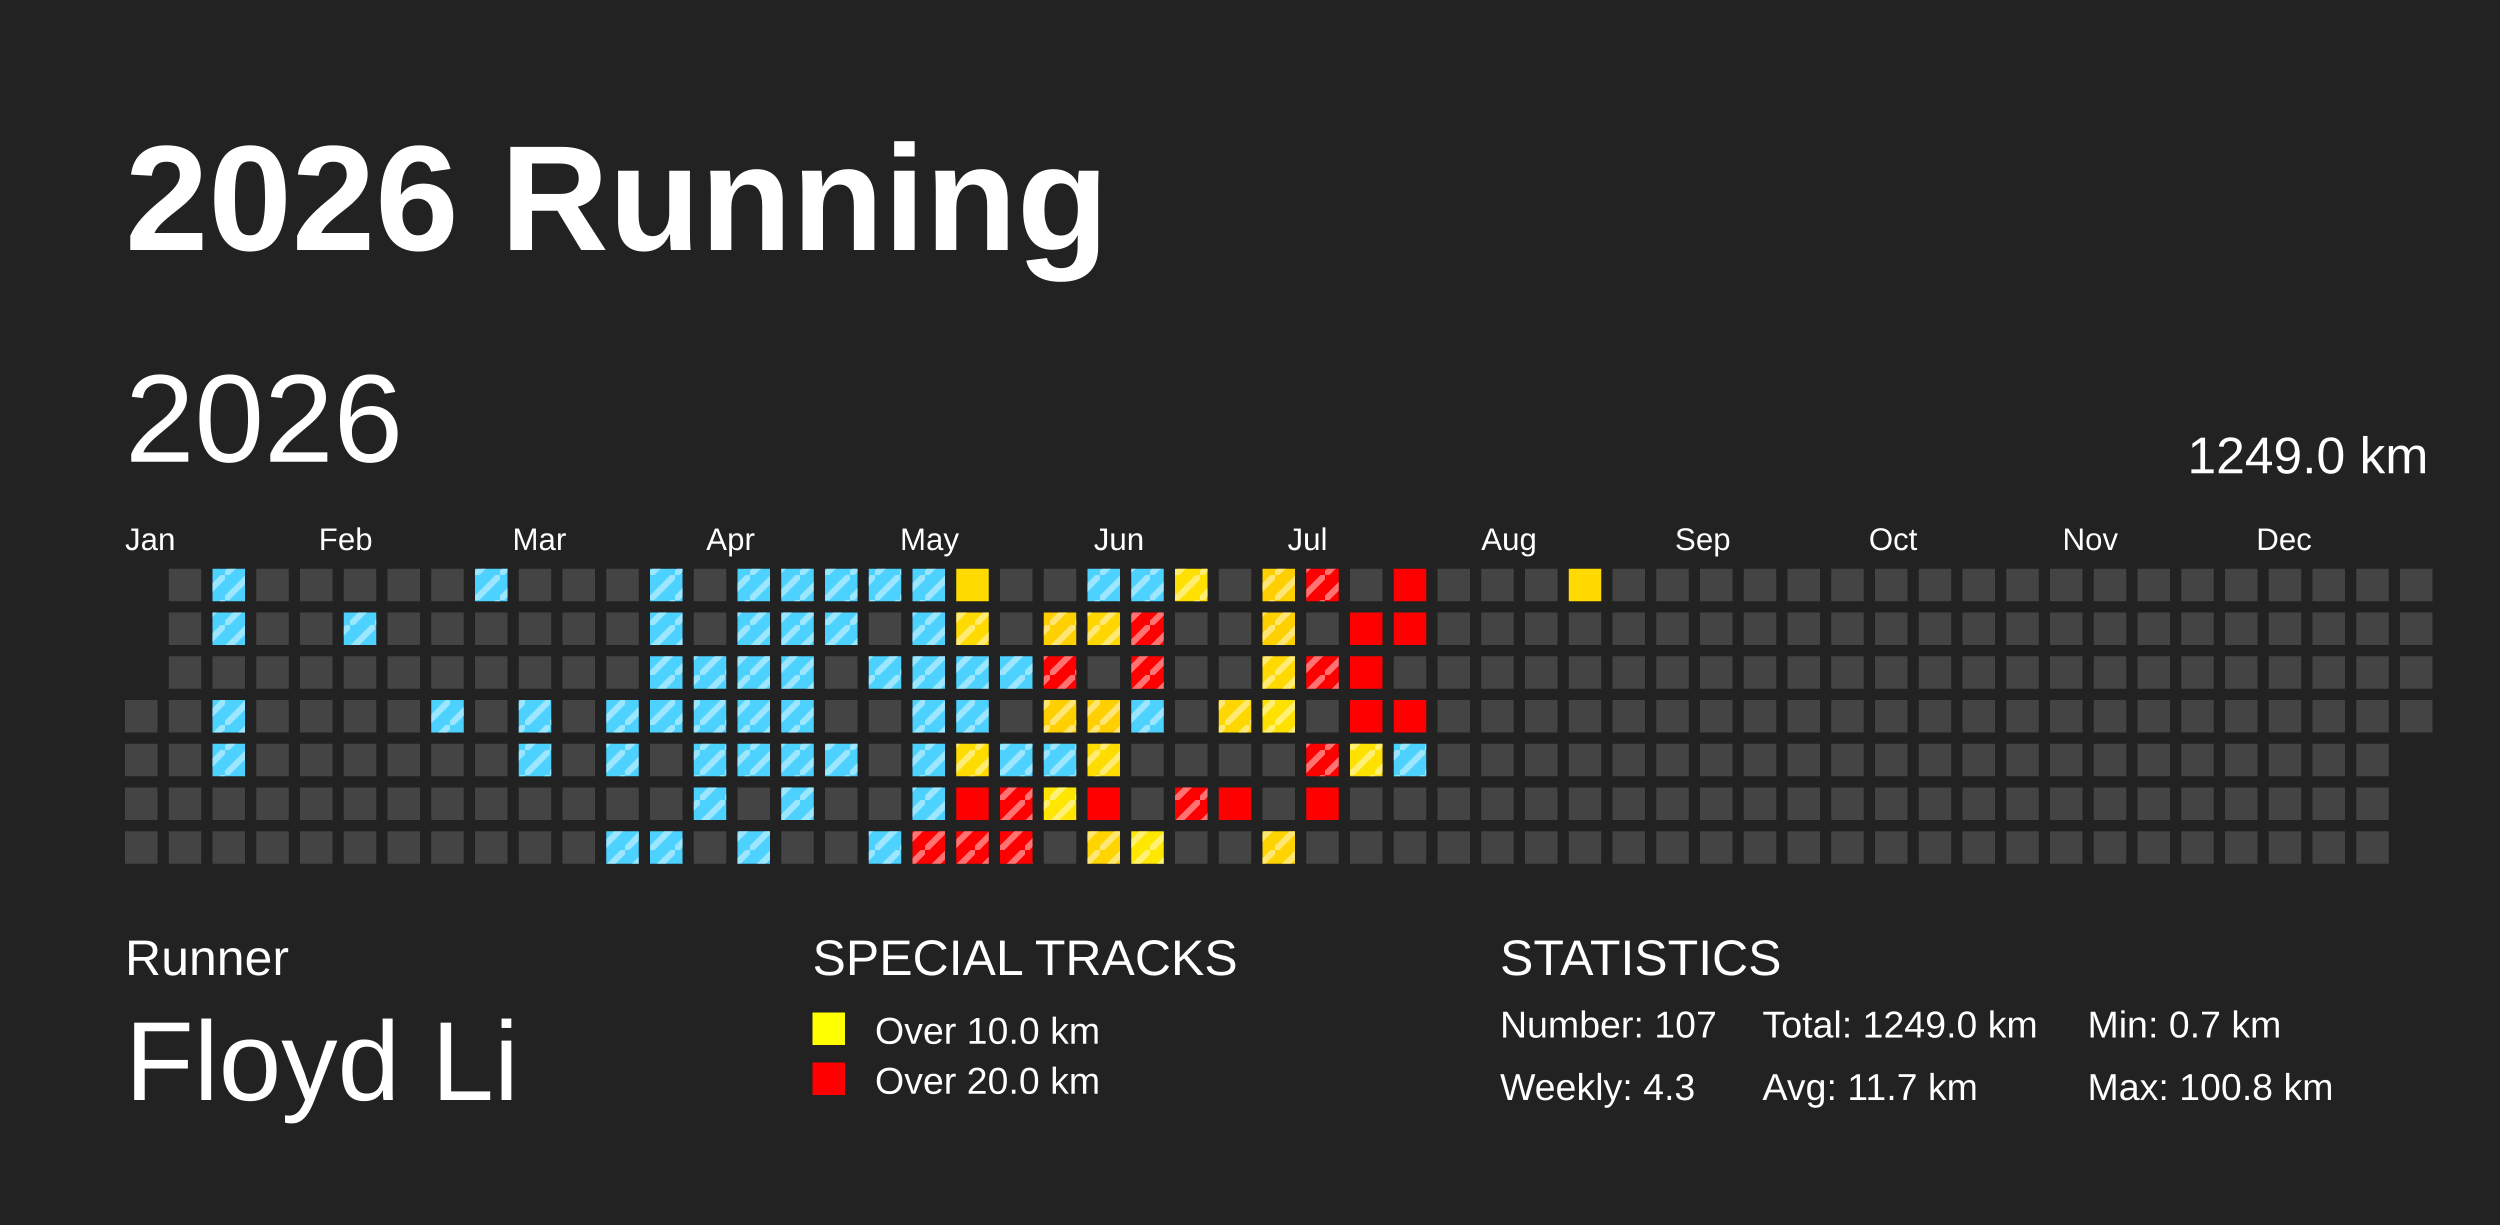
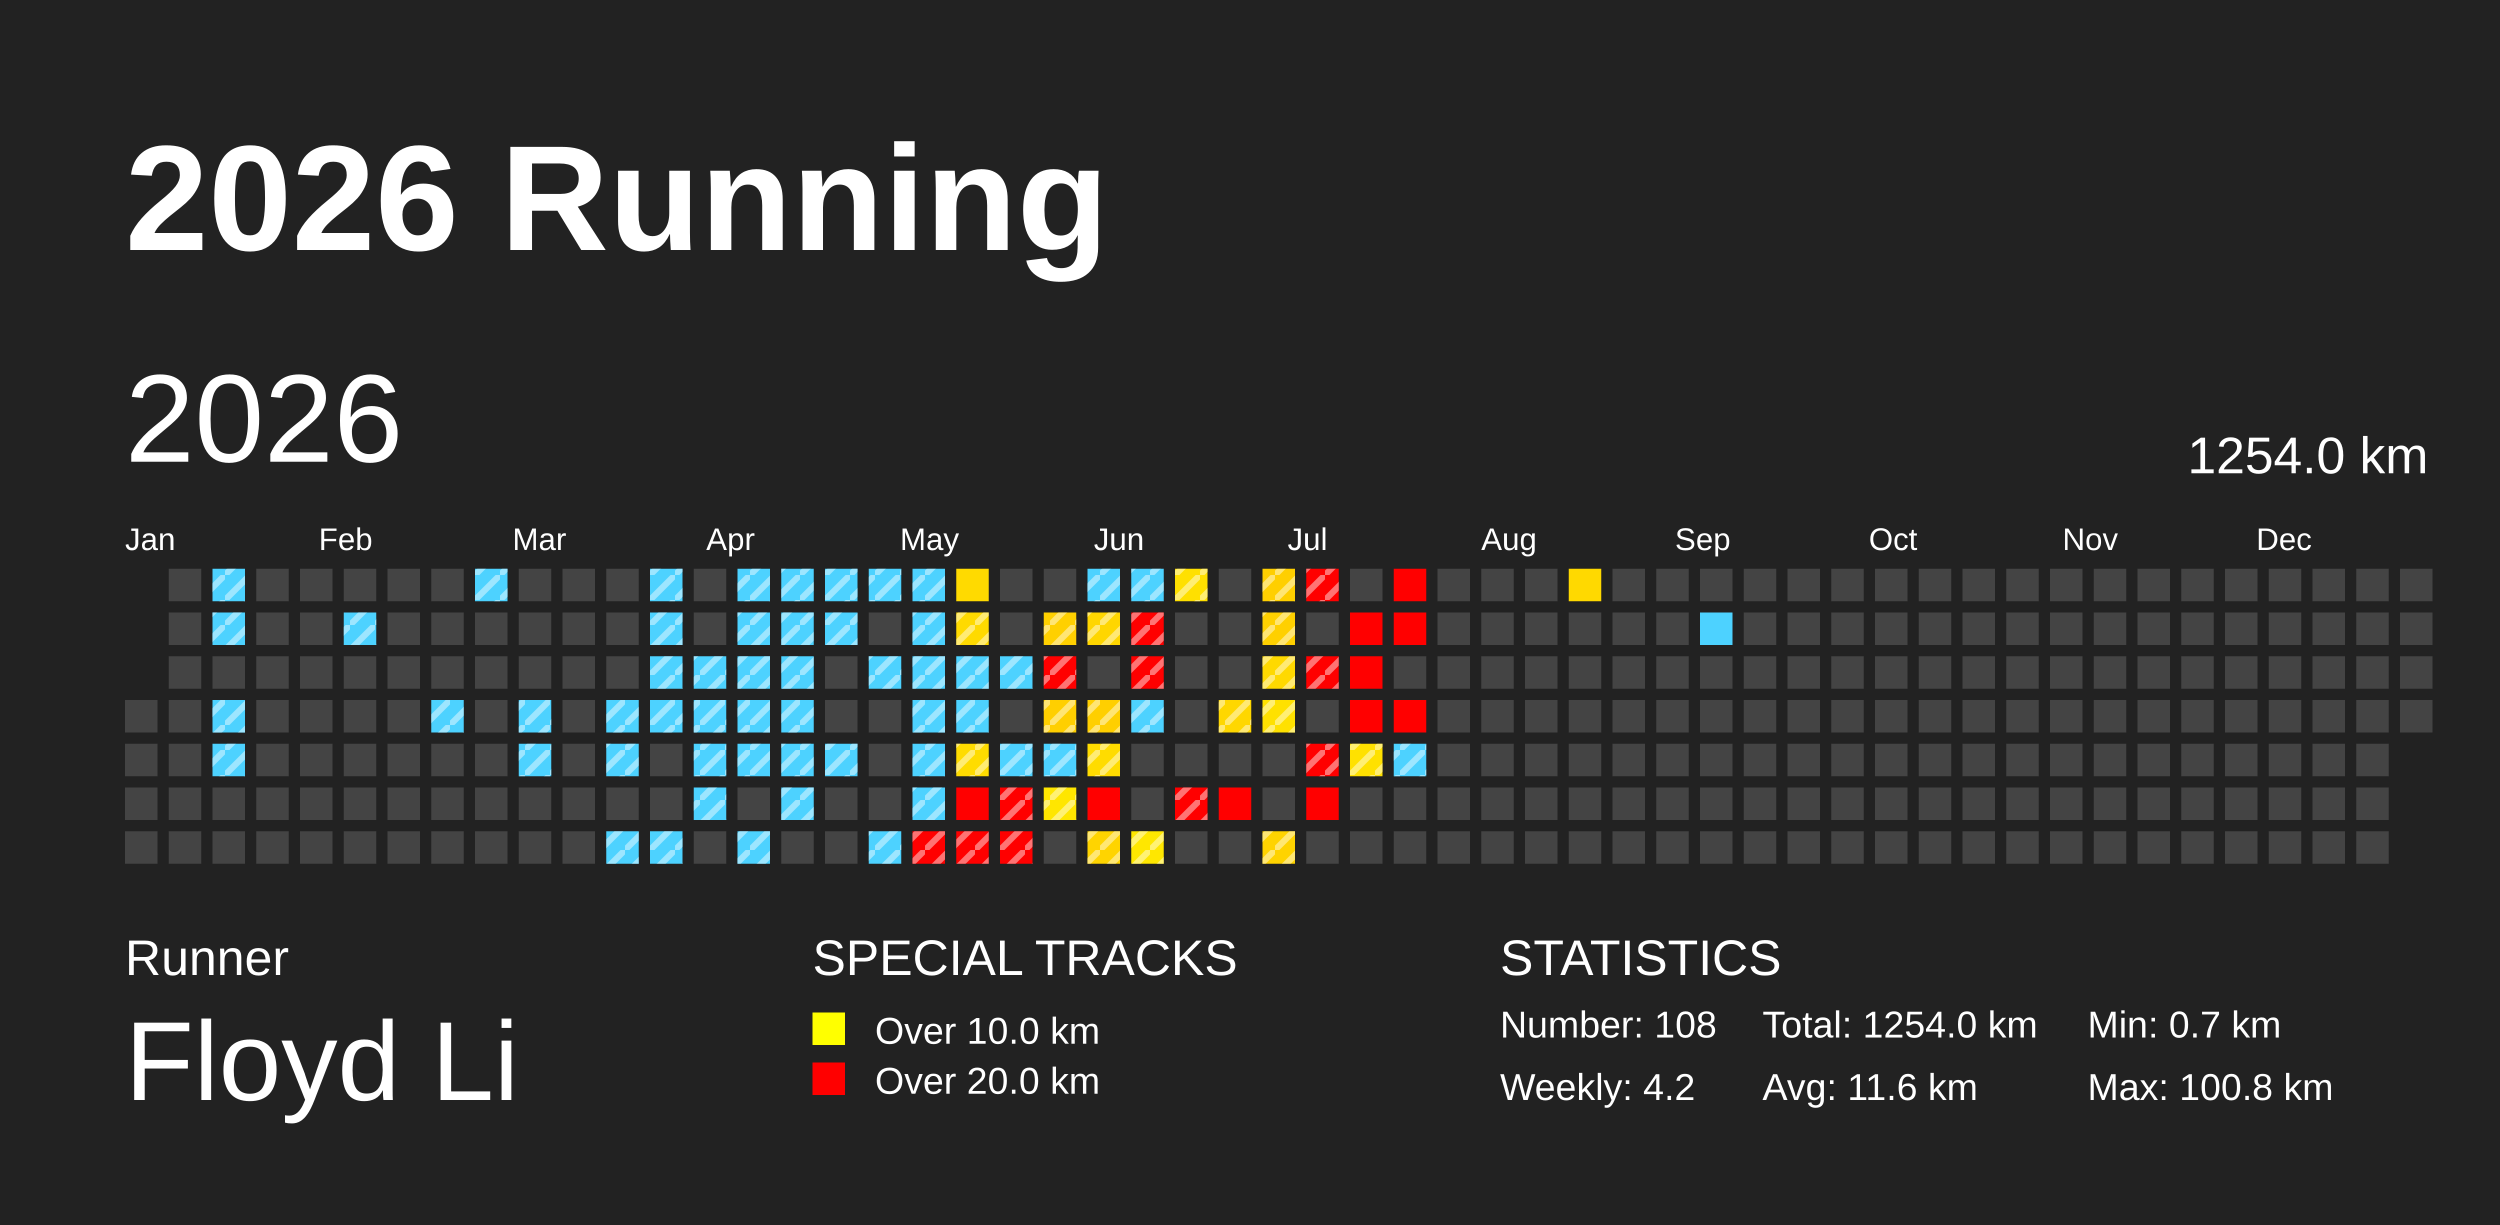
<svg xmlns="http://www.w3.org/2000/svg" baseProfile="full" height="98mm" version="1.1" viewBox="0,0,200,98" width="200mm">
  <defs>
    <pattern height="2" id="indoor-stripe" patternUnits="userSpaceOnUse" width="2">
      <line stroke="white" stroke-opacity="0.45" stroke-width="0.5" x1="0" x2="2" y1="2" y2="0" />
    </pattern>
  </defs>
  <rect fill="#222222" height="98" width="200" x="0" y="0" />
  <text fill="#FFFFFF" style="font-size:12px; font-family:Arial; font-weight:bold;" x="10" y="20">2026 Running</text>
  <text fill="#FFFFFF" style="font-size:4px; font-family:Arial" x="10" y="78">Runner</text>
  <text fill="#FFFFFF" style="font-size:9px; font-family:Arial" x="10" y="88">Floyd Li</text>
  <text fill="#FFFFFF" style="font-size:4px; font-family:Arial" x="65" y="78">SPECIAL TRACKS</text>
  <rect fill="yellow" height="2.6" width="2.6" x="65" y="81" />
  <text fill="#FFFFFF" style="font-size:3px; font-family:Arial" x="70" y="83.5">Over 10.0 km</text>
  <rect fill="red" height="2.6" width="2.6" x="65" y="85" />
  <text fill="#FFFFFF" style="font-size:3px; font-family:Arial" x="70" y="87.5">Over 20.0 km</text>
  <text fill="#FFFFFF" style="font-size:4px; font-family:Arial" x="120" y="78">STATISTICS</text>
-   <text fill="#FFFFFF" style="font-size:3px; font-family:Arial" x="120" y="83">Number: 107</text>
-   <text fill="#FFFFFF" style="font-size:3px; font-family:Arial" x="120" y="88">Weekly: 4.3</text>
-   <text fill="#FFFFFF" style="font-size:3px; font-family:Arial" x="141" y="83">Total: 1249.0 km</text>
-   <text fill="#FFFFFF" style="font-size:3px; font-family:Arial" x="141" y="88">Avg: 11.7 km</text>
+   <text fill="#FFFFFF" style="font-size:3px; font-family:Arial" x="120" y="83">Number: 108</text>
+   <text fill="#FFFFFF" style="font-size:3px; font-family:Arial" x="120" y="88">Weekly: 4.2</text>
+   <text fill="#FFFFFF" style="font-size:3px; font-family:Arial" x="141" y="83">Total: 1254.0 km</text>
+   <text fill="#FFFFFF" style="font-size:3px; font-family:Arial" x="141" y="88">Avg: 11.6 km</text>
  <text fill="#FFFFFF" style="font-size:3px; font-family:Arial" x="167" y="83">Min: 0.7 km</text>
  <text fill="#FFFFFF" style="font-size:3px; font-family:Arial" x="167" y="88">Max: 100.8 km</text>
  <text dominant-baseline="hanging" fill="#FFFFFF" style="font-size:10.0px; font-family:Arial;" x="10" y="30">2026</text>
-   <text dominant-baseline="hanging" fill="#FFFFFF" style="font-size:4.125px; font-family:Arial;" x="175" y="35">1249.0 km</text>
+   <text dominant-baseline="hanging" fill="#FFFFFF" style="font-size:4.125px; font-family:Arial;" x="175" y="35">1254.0 km</text>
  <text fill="#FFFFFF" style="font-size:2.5px; font-family:Arial" x="10.0" y="44">Jan</text>
  <text fill="#FFFFFF" style="font-size:2.5px; font-family:Arial" x="25.5" y="44">Feb</text>
  <text fill="#FFFFFF" style="font-size:2.5px; font-family:Arial" x="41.0" y="44">Mar</text>
  <text fill="#FFFFFF" style="font-size:2.5px; font-family:Arial" x="56.5" y="44">Apr</text>
  <text fill="#FFFFFF" style="font-size:2.5px; font-family:Arial" x="72.0" y="44">May</text>
  <text fill="#FFFFFF" style="font-size:2.5px; font-family:Arial" x="87.5" y="44">Jun</text>
  <text fill="#FFFFFF" style="font-size:2.5px; font-family:Arial" x="103.0" y="44">Jul</text>
  <text fill="#FFFFFF" style="font-size:2.5px; font-family:Arial" x="118.5" y="44">Aug</text>
  <text fill="#FFFFFF" style="font-size:2.5px; font-family:Arial" x="134.0" y="44">Sep</text>
  <text fill="#FFFFFF" style="font-size:2.5px; font-family:Arial" x="149.5" y="44">Oct</text>
  <text fill="#FFFFFF" style="font-size:2.5px; font-family:Arial" x="165.0" y="44">Nov</text>
  <text fill="#FFFFFF" style="font-size:2.5px; font-family:Arial" x="180.5" y="44">Dec</text>
  <rect fill="#444444" height="2.6" width="2.6" x="10.0" y="56.0" />
  <rect fill="#444444" height="2.6" width="2.6" x="10.0" y="59.5" />
  <rect fill="#444444" height="2.6" width="2.6" x="10.0" y="63.0" />
  <rect fill="#444444" height="2.6" width="2.6" x="10.0" y="66.5" />
  <rect fill="#444444" height="2.6" width="2.6" x="13.5" y="45.5" />
  <rect fill="#444444" height="2.6" width="2.6" x="13.5" y="49.0" />
  <rect fill="#444444" height="2.6" width="2.6" x="13.5" y="52.5" />
  <rect fill="#444444" height="2.6" width="2.6" x="13.5" y="56.0" />
  <rect fill="#444444" height="2.6" width="2.6" x="13.5" y="59.5" />
  <rect fill="#444444" height="2.6" width="2.6" x="13.5" y="63.0" />
  <rect fill="#444444" height="2.6" width="2.6" x="13.5" y="66.5" />
  <rect fill="#4dd2ff" height="2.6" width="2.6" x="17.0" y="45.5" />
  <rect fill="url(#indoor-stripe)" height="2.6" style="pointer-events: none;" width="2.6" x="17.0" y="45.5" />
  <rect fill="#4dd2ff" height="2.6" width="2.6" x="17.0" y="49.0" />
  <rect fill="url(#indoor-stripe)" height="2.6" style="pointer-events: none;" width="2.6" x="17.0" y="49.0" />
  <rect fill="#444444" height="2.6" width="2.6" x="17.0" y="52.5" />
  <rect fill="#4dd2ff" height="2.6" width="2.6" x="17.0" y="56.0" />
  <rect fill="url(#indoor-stripe)" height="2.6" style="pointer-events: none;" width="2.6" x="17.0" y="56.0" />
  <rect fill="#4dd2ff" height="2.6" width="2.6" x="17.0" y="59.5" />
  <rect fill="url(#indoor-stripe)" height="2.6" style="pointer-events: none;" width="2.6" x="17.0" y="59.5" />
  <rect fill="#444444" height="2.6" width="2.6" x="17.0" y="63.0" />
  <rect fill="#444444" height="2.6" width="2.6" x="17.0" y="66.5" />
  <rect fill="#444444" height="2.6" width="2.6" x="20.5" y="45.5" />
  <rect fill="#444444" height="2.6" width="2.6" x="20.5" y="49.0" />
  <rect fill="#444444" height="2.6" width="2.6" x="20.5" y="52.5" />
  <rect fill="#444444" height="2.6" width="2.6" x="20.5" y="56.0" />
  <rect fill="#444444" height="2.6" width="2.6" x="20.5" y="59.5" />
  <rect fill="#444444" height="2.6" width="2.6" x="20.5" y="63.0" />
  <rect fill="#444444" height="2.6" width="2.6" x="20.5" y="66.5" />
  <rect fill="#444444" height="2.6" width="2.6" x="24.0" y="45.5" />
  <rect fill="#444444" height="2.6" width="2.6" x="24.0" y="49.0" />
  <rect fill="#444444" height="2.6" width="2.6" x="24.0" y="52.5" />
  <rect fill="#444444" height="2.6" width="2.6" x="24.0" y="56.0" />
  <rect fill="#444444" height="2.6" width="2.6" x="24.0" y="59.5" />
  <rect fill="#444444" height="2.6" width="2.6" x="24.0" y="63.0" />
  <rect fill="#444444" height="2.6" width="2.6" x="24.0" y="66.5" />
  <rect fill="#444444" height="2.6" width="2.6" x="27.5" y="45.5" />
  <rect fill="#4dd2ff" height="2.6" width="2.6" x="27.5" y="49.0" />
  <rect fill="url(#indoor-stripe)" height="2.6" style="pointer-events: none;" width="2.6" x="27.5" y="49.0" />
  <rect fill="#444444" height="2.6" width="2.6" x="27.5" y="52.5" />
  <rect fill="#444444" height="2.6" width="2.6" x="27.5" y="56.0" />
  <rect fill="#444444" height="2.6" width="2.6" x="27.5" y="59.5" />
  <rect fill="#444444" height="2.6" width="2.6" x="27.5" y="63.0" />
  <rect fill="#444444" height="2.6" width="2.6" x="27.5" y="66.5" />
  <rect fill="#444444" height="2.6" width="2.6" x="31.0" y="45.5" />
  <rect fill="#444444" height="2.6" width="2.6" x="31.0" y="49.0" />
  <rect fill="#444444" height="2.6" width="2.6" x="31.0" y="52.5" />
  <rect fill="#444444" height="2.6" width="2.6" x="31.0" y="56.0" />
  <rect fill="#444444" height="2.6" width="2.6" x="31.0" y="59.5" />
  <rect fill="#444444" height="2.6" width="2.6" x="31.0" y="63.0" />
  <rect fill="#444444" height="2.6" width="2.6" x="31.0" y="66.5" />
  <rect fill="#444444" height="2.6" width="2.6" x="34.5" y="45.5" />
  <rect fill="#444444" height="2.6" width="2.6" x="34.5" y="49.0" />
  <rect fill="#444444" height="2.6" width="2.6" x="34.5" y="52.5" />
  <rect fill="#4dd2ff" height="2.6" width="2.6" x="34.5" y="56.0" />
  <rect fill="url(#indoor-stripe)" height="2.6" style="pointer-events: none;" width="2.6" x="34.5" y="56.0" />
  <rect fill="#444444" height="2.6" width="2.6" x="34.5" y="59.5" />
  <rect fill="#444444" height="2.6" width="2.6" x="34.5" y="63.0" />
  <rect fill="#444444" height="2.6" width="2.6" x="34.5" y="66.5" />
  <rect fill="#4dd2ff" height="2.6" width="2.6" x="38.0" y="45.5" />
  <rect fill="url(#indoor-stripe)" height="2.6" style="pointer-events: none;" width="2.6" x="38.0" y="45.5" />
  <rect fill="#444444" height="2.6" width="2.6" x="38.0" y="49.0" />
  <rect fill="#444444" height="2.6" width="2.6" x="38.0" y="52.5" />
  <rect fill="#444444" height="2.6" width="2.6" x="38.0" y="56.0" />
  <rect fill="#444444" height="2.6" width="2.6" x="38.0" y="59.5" />
  <rect fill="#444444" height="2.6" width="2.6" x="38.0" y="63.0" />
  <rect fill="#444444" height="2.6" width="2.6" x="38.0" y="66.5" />
  <rect fill="#444444" height="2.6" width="2.6" x="41.5" y="45.5" />
  <rect fill="#444444" height="2.6" width="2.6" x="41.5" y="49.0" />
  <rect fill="#444444" height="2.6" width="2.6" x="41.5" y="52.5" />
  <rect fill="#4dd2ff" height="2.6" width="2.6" x="41.5" y="56.0" />
  <rect fill="url(#indoor-stripe)" height="2.6" style="pointer-events: none;" width="2.6" x="41.5" y="56.0" />
  <rect fill="#4dd2ff" height="2.6" width="2.6" x="41.5" y="59.5" />
  <rect fill="url(#indoor-stripe)" height="2.6" style="pointer-events: none;" width="2.6" x="41.5" y="59.5" />
  <rect fill="#444444" height="2.6" width="2.6" x="41.5" y="63.0" />
  <rect fill="#444444" height="2.6" width="2.6" x="41.5" y="66.5" />
  <rect fill="#444444" height="2.6" width="2.6" x="45.0" y="45.5" />
  <rect fill="#444444" height="2.6" width="2.6" x="45.0" y="49.0" />
  <rect fill="#444444" height="2.6" width="2.6" x="45.0" y="52.5" />
  <rect fill="#444444" height="2.6" width="2.6" x="45.0" y="56.0" />
  <rect fill="#444444" height="2.6" width="2.6" x="45.0" y="59.5" />
  <rect fill="#444444" height="2.6" width="2.6" x="45.0" y="63.0" />
  <rect fill="#444444" height="2.6" width="2.6" x="45.0" y="66.5" />
  <rect fill="#444444" height="2.6" width="2.6" x="48.5" y="45.5" />
  <rect fill="#444444" height="2.6" width="2.6" x="48.5" y="49.0" />
  <rect fill="#444444" height="2.6" width="2.6" x="48.5" y="52.5" />
  <rect fill="#4dd2ff" height="2.6" width="2.6" x="48.5" y="56.0" />
  <rect fill="url(#indoor-stripe)" height="2.6" style="pointer-events: none;" width="2.6" x="48.5" y="56.0" />
  <rect fill="#4dd2ff" height="2.6" width="2.6" x="48.5" y="59.5" />
  <rect fill="url(#indoor-stripe)" height="2.6" style="pointer-events: none;" width="2.6" x="48.5" y="59.5" />
  <rect fill="#444444" height="2.6" width="2.6" x="48.5" y="63.0" />
  <rect fill="#4dd2ff" height="2.6" width="2.6" x="48.5" y="66.5" />
  <rect fill="url(#indoor-stripe)" height="2.6" style="pointer-events: none;" width="2.6" x="48.5" y="66.5" />
  <rect fill="#4dd2ff" height="2.6" width="2.6" x="52.0" y="45.5" />
  <rect fill="url(#indoor-stripe)" height="2.6" style="pointer-events: none;" width="2.6" x="52.0" y="45.5" />
  <rect fill="#4dd2ff" height="2.6" width="2.6" x="52.0" y="49.0" />
  <rect fill="url(#indoor-stripe)" height="2.6" style="pointer-events: none;" width="2.6" x="52.0" y="49.0" />
  <rect fill="#4dd2ff" height="2.6" width="2.6" x="52.0" y="52.5" />
  <rect fill="url(#indoor-stripe)" height="2.6" style="pointer-events: none;" width="2.6" x="52.0" y="52.5" />
  <rect fill="#4dd2ff" height="2.6" width="2.6" x="52.0" y="56.0" />
  <rect fill="url(#indoor-stripe)" height="2.6" style="pointer-events: none;" width="2.6" x="52.0" y="56.0" />
  <rect fill="#444444" height="2.6" width="2.6" x="52.0" y="59.5" />
  <rect fill="#444444" height="2.6" width="2.6" x="52.0" y="63.0" />
  <rect fill="#4dd2ff" height="2.6" width="2.6" x="52.0" y="66.5" />
  <rect fill="url(#indoor-stripe)" height="2.6" style="pointer-events: none;" width="2.6" x="52.0" y="66.5" />
  <rect fill="#444444" height="2.6" width="2.6" x="55.5" y="45.5" />
  <rect fill="#444444" height="2.6" width="2.6" x="55.5" y="49.0" />
  <rect fill="#4dd2ff" height="2.6" width="2.6" x="55.5" y="52.5" />
  <rect fill="url(#indoor-stripe)" height="2.6" style="pointer-events: none;" width="2.6" x="55.5" y="52.5" />
  <rect fill="#4dd2ff" height="2.6" width="2.6" x="55.5" y="56.0" />
  <rect fill="url(#indoor-stripe)" height="2.6" style="pointer-events: none;" width="2.6" x="55.5" y="56.0" />
  <rect fill="#4dd2ff" height="2.6" width="2.6" x="55.5" y="59.5" />
  <rect fill="url(#indoor-stripe)" height="2.6" style="pointer-events: none;" width="2.6" x="55.5" y="59.5" />
  <rect fill="#4dd2ff" height="2.6" width="2.6" x="55.5" y="63.0" />
  <rect fill="url(#indoor-stripe)" height="2.6" style="pointer-events: none;" width="2.6" x="55.5" y="63.0" />
  <rect fill="#444444" height="2.6" width="2.6" x="55.5" y="66.5" />
  <rect fill="#4dd2ff" height="2.6" width="2.6" x="59.0" y="45.5" />
  <rect fill="url(#indoor-stripe)" height="2.6" style="pointer-events: none;" width="2.6" x="59.0" y="45.5" />
  <rect fill="#4dd2ff" height="2.6" width="2.6" x="59.0" y="49.0" />
  <rect fill="url(#indoor-stripe)" height="2.6" style="pointer-events: none;" width="2.6" x="59.0" y="49.0" />
  <rect fill="#4dd2ff" height="2.6" width="2.6" x="59.0" y="52.5" />
  <rect fill="url(#indoor-stripe)" height="2.6" style="pointer-events: none;" width="2.6" x="59.0" y="52.5" />
  <rect fill="#4dd2ff" height="2.6" width="2.6" x="59.0" y="56.0" />
  <rect fill="url(#indoor-stripe)" height="2.6" style="pointer-events: none;" width="2.6" x="59.0" y="56.0" />
  <rect fill="#4dd2ff" height="2.6" width="2.6" x="59.0" y="59.5" />
  <rect fill="url(#indoor-stripe)" height="2.6" style="pointer-events: none;" width="2.6" x="59.0" y="59.5" />
  <rect fill="#444444" height="2.6" width="2.6" x="59.0" y="63.0" />
  <rect fill="#4dd2ff" height="2.6" width="2.6" x="59.0" y="66.5" />
  <rect fill="url(#indoor-stripe)" height="2.6" style="pointer-events: none;" width="2.6" x="59.0" y="66.5" />
  <rect fill="#4dd2ff" height="2.6" width="2.6" x="62.5" y="45.5" />
  <rect fill="url(#indoor-stripe)" height="2.6" style="pointer-events: none;" width="2.6" x="62.5" y="45.5" />
  <rect fill="#4dd2ff" height="2.6" width="2.6" x="62.5" y="49.0" />
  <rect fill="url(#indoor-stripe)" height="2.6" style="pointer-events: none;" width="2.6" x="62.5" y="49.0" />
  <rect fill="#4dd2ff" height="2.6" width="2.6" x="62.5" y="52.5" />
  <rect fill="url(#indoor-stripe)" height="2.6" style="pointer-events: none;" width="2.6" x="62.5" y="52.5" />
  <rect fill="#4dd2ff" height="2.6" width="2.6" x="62.5" y="56.0" />
  <rect fill="url(#indoor-stripe)" height="2.6" style="pointer-events: none;" width="2.6" x="62.5" y="56.0" />
  <rect fill="#4dd2ff" height="2.6" width="2.6" x="62.5" y="59.5" />
  <rect fill="url(#indoor-stripe)" height="2.6" style="pointer-events: none;" width="2.6" x="62.5" y="59.5" />
  <rect fill="#4dd2ff" height="2.6" width="2.6" x="62.5" y="63.0" />
  <rect fill="url(#indoor-stripe)" height="2.6" style="pointer-events: none;" width="2.6" x="62.5" y="63.0" />
  <rect fill="#444444" height="2.6" width="2.6" x="62.5" y="66.5" />
  <rect fill="#4dd2ff" height="2.6" width="2.6" x="66.0" y="45.5" />
  <rect fill="url(#indoor-stripe)" height="2.6" style="pointer-events: none;" width="2.6" x="66.0" y="45.5" />
  <rect fill="#4dd2ff" height="2.6" width="2.6" x="66.0" y="49.0" />
  <rect fill="url(#indoor-stripe)" height="2.6" style="pointer-events: none;" width="2.6" x="66.0" y="49.0" />
  <rect fill="#444444" height="2.6" width="2.6" x="66.0" y="52.5" />
  <rect fill="#444444" height="2.6" width="2.6" x="66.0" y="56.0" />
  <rect fill="#4dd2ff" height="2.6" width="2.6" x="66.0" y="59.5" />
  <rect fill="url(#indoor-stripe)" height="2.6" style="pointer-events: none;" width="2.6" x="66.0" y="59.5" />
  <rect fill="#444444" height="2.6" width="2.6" x="66.0" y="63.0" />
  <rect fill="#444444" height="2.6" width="2.6" x="66.0" y="66.5" />
  <rect fill="#4dd2ff" height="2.6" width="2.6" x="69.5" y="45.5" />
  <rect fill="url(#indoor-stripe)" height="2.6" style="pointer-events: none;" width="2.6" x="69.5" y="45.5" />
  <rect fill="#444444" height="2.6" width="2.6" x="69.5" y="49.0" />
  <rect fill="#4dd2ff" height="2.6" width="2.6" x="69.5" y="52.5" />
  <rect fill="url(#indoor-stripe)" height="2.6" style="pointer-events: none;" width="2.6" x="69.5" y="52.5" />
  <rect fill="#444444" height="2.6" width="2.6" x="69.5" y="56.0" />
  <rect fill="#444444" height="2.6" width="2.6" x="69.5" y="59.5" />
  <rect fill="#444444" height="2.6" width="2.6" x="69.5" y="63.0" />
  <rect fill="#4dd2ff" height="2.6" width="2.6" x="69.5" y="66.5" />
  <rect fill="url(#indoor-stripe)" height="2.6" style="pointer-events: none;" width="2.6" x="69.5" y="66.5" />
  <rect fill="#4dd2ff" height="2.6" width="2.6" x="73.0" y="45.5" />
  <rect fill="url(#indoor-stripe)" height="2.6" style="pointer-events: none;" width="2.6" x="73.0" y="45.5" />
  <rect fill="#4dd2ff" height="2.6" width="2.6" x="73.0" y="49.0" />
  <rect fill="url(#indoor-stripe)" height="2.6" style="pointer-events: none;" width="2.6" x="73.0" y="49.0" />
  <rect fill="#4dd2ff" height="2.6" width="2.6" x="73.0" y="52.5" />
  <rect fill="url(#indoor-stripe)" height="2.6" style="pointer-events: none;" width="2.6" x="73.0" y="52.5" />
  <rect fill="#4dd2ff" height="2.6" width="2.6" x="73.0" y="56.0" />
  <rect fill="url(#indoor-stripe)" height="2.6" style="pointer-events: none;" width="2.6" x="73.0" y="56.0" />
  <rect fill="#4dd2ff" height="2.6" width="2.6" x="73.0" y="59.5" />
  <rect fill="url(#indoor-stripe)" height="2.6" style="pointer-events: none;" width="2.6" x="73.0" y="59.5" />
  <rect fill="#4dd2ff" height="2.6" width="2.6" x="73.0" y="63.0" />
  <rect fill="url(#indoor-stripe)" height="2.6" style="pointer-events: none;" width="2.6" x="73.0" y="63.0" />
  <rect fill="red" height="2.6" width="2.6" x="73.0" y="66.5" />
  <rect fill="url(#indoor-stripe)" height="2.6" style="pointer-events: none;" width="2.6" x="73.0" y="66.5" />
  <rect fill="#ffda00" height="2.6" width="2.6" x="76.5" y="45.5" />
  <rect fill="#ffda00" height="2.6" width="2.6" x="76.5" y="49.0" />
  <rect fill="url(#indoor-stripe)" height="2.6" style="pointer-events: none;" width="2.6" x="76.5" y="49.0" />
  <rect fill="#4dd2ff" height="2.6" width="2.6" x="76.5" y="52.5" />
  <rect fill="url(#indoor-stripe)" height="2.6" style="pointer-events: none;" width="2.6" x="76.5" y="52.5" />
  <rect fill="#4dd2ff" height="2.6" width="2.6" x="76.5" y="56.0" />
  <rect fill="url(#indoor-stripe)" height="2.6" style="pointer-events: none;" width="2.6" x="76.5" y="56.0" />
  <rect fill="#ffdc00" height="2.6" width="2.6" x="76.5" y="59.5" />
  <rect fill="url(#indoor-stripe)" height="2.6" style="pointer-events: none;" width="2.6" x="76.5" y="59.5" />
  <rect fill="red" height="2.6" width="2.6" x="76.5" y="63.0" />
  <rect fill="red" height="2.6" width="2.6" x="76.5" y="66.5" />
  <rect fill="url(#indoor-stripe)" height="2.6" style="pointer-events: none;" width="2.6" x="76.5" y="66.5" />
  <rect fill="#444444" height="2.6" width="2.6" x="80.0" y="45.5" />
  <rect fill="#444444" height="2.6" width="2.6" x="80.0" y="49.0" />
  <rect fill="#4dd2ff" height="2.6" width="2.6" x="80.0" y="52.5" />
  <rect fill="url(#indoor-stripe)" height="2.6" style="pointer-events: none;" width="2.6" x="80.0" y="52.5" />
  <rect fill="#444444" height="2.6" width="2.6" x="80.0" y="56.0" />
  <rect fill="#4dd2ff" height="2.6" width="2.6" x="80.0" y="59.5" />
  <rect fill="url(#indoor-stripe)" height="2.6" style="pointer-events: none;" width="2.6" x="80.0" y="59.5" />
  <rect fill="red" height="2.6" width="2.6" x="80.0" y="63.0" />
  <rect fill="url(#indoor-stripe)" height="2.6" style="pointer-events: none;" width="2.6" x="80.0" y="63.0" />
  <rect fill="red" height="2.6" width="2.6" x="80.0" y="66.5" />
  <rect fill="url(#indoor-stripe)" height="2.6" style="pointer-events: none;" width="2.6" x="80.0" y="66.5" />
  <rect fill="#444444" height="2.6" width="2.6" x="83.5" y="45.5" />
  <rect fill="#ffd000" height="2.6" width="2.6" x="83.5" y="49.0" />
  <rect fill="url(#indoor-stripe)" height="2.6" style="pointer-events: none;" width="2.6" x="83.5" y="49.0" />
  <rect fill="red" height="2.6" width="2.6" x="83.5" y="52.5" />
  <rect fill="url(#indoor-stripe)" height="2.6" style="pointer-events: none;" width="2.6" x="83.5" y="52.5" />
  <rect fill="#ffcf00" height="2.6" width="2.6" x="83.5" y="56.0" />
  <rect fill="url(#indoor-stripe)" height="2.6" style="pointer-events: none;" width="2.6" x="83.5" y="56.0" />
  <rect fill="#4dd2ff" height="2.6" width="2.6" x="83.5" y="59.5" />
  <rect fill="url(#indoor-stripe)" height="2.6" style="pointer-events: none;" width="2.6" x="83.5" y="59.5" />
  <rect fill="#ffe600" height="2.6" width="2.6" x="83.5" y="63.0" />
  <rect fill="url(#indoor-stripe)" height="2.6" style="pointer-events: none;" width="2.6" x="83.5" y="63.0" />
  <rect fill="#444444" height="2.6" width="2.6" x="83.5" y="66.5" />
  <rect fill="#4dd2ff" height="2.6" width="2.6" x="87.0" y="45.5" />
  <rect fill="url(#indoor-stripe)" height="2.6" style="pointer-events: none;" width="2.6" x="87.0" y="45.5" />
  <rect fill="#ffd600" height="2.6" width="2.6" x="87.0" y="49.0" />
  <rect fill="url(#indoor-stripe)" height="2.6" style="pointer-events: none;" width="2.6" x="87.0" y="49.0" />
  <rect fill="#444444" height="2.6" width="2.6" x="87.0" y="52.5" />
  <rect fill="#ffcf00" height="2.6" width="2.6" x="87.0" y="56.0" />
  <rect fill="url(#indoor-stripe)" height="2.6" style="pointer-events: none;" width="2.6" x="87.0" y="56.0" />
  <rect fill="#ffdc00" height="2.6" width="2.6" x="87.0" y="59.5" />
  <rect fill="url(#indoor-stripe)" height="2.6" style="pointer-events: none;" width="2.6" x="87.0" y="59.5" />
  <rect fill="red" height="2.6" width="2.6" x="87.0" y="63.0" />
  <rect fill="#ffd400" height="2.6" width="2.6" x="87.0" y="66.5" />
  <rect fill="url(#indoor-stripe)" height="2.6" style="pointer-events: none;" width="2.6" x="87.0" y="66.5" />
  <rect fill="#4dd2ff" height="2.6" width="2.6" x="90.5" y="45.5" />
  <rect fill="url(#indoor-stripe)" height="2.6" style="pointer-events: none;" width="2.6" x="90.5" y="45.5" />
  <rect fill="red" height="2.6" width="2.6" x="90.5" y="49.0" />
  <rect fill="url(#indoor-stripe)" height="2.6" style="pointer-events: none;" width="2.6" x="90.5" y="49.0" />
  <rect fill="red" height="2.6" width="2.6" x="90.5" y="52.5" />
  <rect fill="url(#indoor-stripe)" height="2.6" style="pointer-events: none;" width="2.6" x="90.5" y="52.5" />
  <rect fill="#4dd2ff" height="2.6" width="2.6" x="90.5" y="56.0" />
  <rect fill="url(#indoor-stripe)" height="2.6" style="pointer-events: none;" width="2.6" x="90.5" y="56.0" />
  <rect fill="#444444" height="2.6" width="2.6" x="90.5" y="59.5" />
  <rect fill="#444444" height="2.6" width="2.6" x="90.5" y="63.0" />
  <rect fill="#ffe700" height="2.6" width="2.6" x="90.5" y="66.5" />
  <rect fill="url(#indoor-stripe)" height="2.6" style="pointer-events: none;" width="2.6" x="90.5" y="66.5" />
  <rect fill="#ffe000" height="2.6" width="2.6" x="94.0" y="45.5" />
  <rect fill="url(#indoor-stripe)" height="2.6" style="pointer-events: none;" width="2.6" x="94.0" y="45.5" />
  <rect fill="#444444" height="2.6" width="2.6" x="94.0" y="49.0" />
  <rect fill="#444444" height="2.6" width="2.6" x="94.0" y="52.5" />
  <rect fill="#444444" height="2.6" width="2.6" x="94.0" y="56.0" />
  <rect fill="#444444" height="2.6" width="2.6" x="94.0" y="59.5" />
  <rect fill="red" height="2.6" width="2.6" x="94.0" y="63.0" />
  <rect fill="url(#indoor-stripe)" height="2.6" style="pointer-events: none;" width="2.6" x="94.0" y="63.0" />
  <rect fill="#444444" height="2.6" width="2.6" x="94.0" y="66.5" />
  <rect fill="#444444" height="2.6" width="2.6" x="97.5" y="45.5" />
  <rect fill="#444444" height="2.6" width="2.6" x="97.5" y="49.0" />
  <rect fill="#444444" height="2.6" width="2.6" x="97.5" y="52.5" />
  <rect fill="#ffd700" height="2.6" width="2.6" x="97.5" y="56.0" />
  <rect fill="url(#indoor-stripe)" height="2.6" style="pointer-events: none;" width="2.6" x="97.5" y="56.0" />
  <rect fill="#444444" height="2.6" width="2.6" x="97.5" y="59.5" />
  <rect fill="red" height="2.6" width="2.6" x="97.5" y="63.0" />
  <rect fill="#444444" height="2.6" width="2.6" x="97.5" y="66.5" />
  <rect fill="#ffcf00" height="2.6" width="2.6" x="101.0" y="45.5" />
  <rect fill="url(#indoor-stripe)" height="2.6" style="pointer-events: none;" width="2.6" x="101.0" y="45.5" />
  <rect fill="#ffd000" height="2.6" width="2.6" x="101.0" y="49.0" />
  <rect fill="url(#indoor-stripe)" height="2.6" style="pointer-events: none;" width="2.6" x="101.0" y="49.0" />
  <rect fill="#ffd900" height="2.6" width="2.6" x="101.0" y="52.5" />
  <rect fill="url(#indoor-stripe)" height="2.6" style="pointer-events: none;" width="2.6" x="101.0" y="52.5" />
  <rect fill="#ffe100" height="2.6" width="2.6" x="101.0" y="56.0" />
  <rect fill="url(#indoor-stripe)" height="2.6" style="pointer-events: none;" width="2.6" x="101.0" y="56.0" />
  <rect fill="#444444" height="2.6" width="2.6" x="101.0" y="59.5" />
  <rect fill="#444444" height="2.6" width="2.6" x="101.0" y="63.0" />
  <rect fill="#ffd300" height="2.6" width="2.6" x="101.0" y="66.5" />
  <rect fill="url(#indoor-stripe)" height="2.6" style="pointer-events: none;" width="2.6" x="101.0" y="66.5" />
  <rect fill="red" height="2.6" width="2.6" x="104.5" y="45.5" />
  <rect fill="url(#indoor-stripe)" height="2.6" style="pointer-events: none;" width="2.6" x="104.5" y="45.5" />
  <rect fill="#444444" height="2.6" width="2.6" x="104.5" y="49.0" />
  <rect fill="red" height="2.6" width="2.6" x="104.5" y="52.5" />
  <rect fill="url(#indoor-stripe)" height="2.6" style="pointer-events: none;" width="2.6" x="104.5" y="52.5" />
  <rect fill="#444444" height="2.6" width="2.6" x="104.5" y="56.0" />
  <rect fill="red" height="2.6" width="2.6" x="104.5" y="59.5" />
  <rect fill="url(#indoor-stripe)" height="2.6" style="pointer-events: none;" width="2.6" x="104.5" y="59.5" />
  <rect fill="red" height="2.6" width="2.6" x="104.5" y="63.0" />
  <rect fill="#444444" height="2.6" width="2.6" x="104.5" y="66.5" />
  <rect fill="#444444" height="2.6" width="2.6" x="108.0" y="45.5" />
  <rect fill="red" height="2.6" width="2.6" x="108.0" y="49.0" />
  <rect fill="red" height="2.6" width="2.6" x="108.0" y="52.5" />
  <rect fill="red" height="2.6" width="2.6" x="108.0" y="56.0" />
  <rect fill="#ffe100" height="2.6" width="2.6" x="108.0" y="59.5" />
  <rect fill="url(#indoor-stripe)" height="2.6" style="pointer-events: none;" width="2.6" x="108.0" y="59.5" />
  <rect fill="#444444" height="2.6" width="2.6" x="108.0" y="63.0" />
  <rect fill="#444444" height="2.6" width="2.6" x="108.0" y="66.5" />
  <rect fill="red" height="2.6" width="2.6" x="111.5" y="45.5" />
  <rect fill="red" height="2.6" width="2.6" x="111.5" y="49.0" />
  <rect fill="#444444" height="2.6" width="2.6" x="111.5" y="52.5" />
  <rect fill="red" height="2.6" width="2.6" x="111.5" y="56.0" />
  <rect fill="#4dd2ff" height="2.6" width="2.6" x="111.5" y="59.5" />
  <rect fill="url(#indoor-stripe)" height="2.6" style="pointer-events: none;" width="2.6" x="111.5" y="59.5" />
  <rect fill="#444444" height="2.6" width="2.6" x="111.5" y="63.0" />
  <rect fill="#444444" height="2.6" width="2.6" x="111.5" y="66.5" />
  <rect fill="#444444" height="2.6" width="2.6" x="115.0" y="45.5" />
  <rect fill="#444444" height="2.6" width="2.6" x="115.0" y="49.0" />
  <rect fill="#444444" height="2.6" width="2.6" x="115.0" y="52.5" />
  <rect fill="#444444" height="2.6" width="2.6" x="115.0" y="56.0" />
  <rect fill="#444444" height="2.6" width="2.6" x="115.0" y="59.5" />
  <rect fill="#444444" height="2.6" width="2.6" x="115.0" y="63.0" />
  <rect fill="#444444" height="2.6" width="2.6" x="115.0" y="66.5" />
  <rect fill="#444444" height="2.6" width="2.6" x="118.5" y="45.5" />
  <rect fill="#444444" height="2.6" width="2.6" x="118.5" y="49.0" />
  <rect fill="#444444" height="2.6" width="2.6" x="118.5" y="52.5" />
  <rect fill="#444444" height="2.6" width="2.6" x="118.5" y="56.0" />
  <rect fill="#444444" height="2.6" width="2.6" x="118.5" y="59.5" />
  <rect fill="#444444" height="2.6" width="2.6" x="118.5" y="63.0" />
  <rect fill="#444444" height="2.6" width="2.6" x="118.5" y="66.5" />
  <rect fill="#444444" height="2.6" width="2.6" x="122.0" y="45.5" />
  <rect fill="#444444" height="2.6" width="2.6" x="122.0" y="49.0" />
  <rect fill="#444444" height="2.6" width="2.6" x="122.0" y="52.5" />
  <rect fill="#444444" height="2.6" width="2.6" x="122.0" y="56.0" />
  <rect fill="#444444" height="2.6" width="2.6" x="122.0" y="59.5" />
  <rect fill="#444444" height="2.6" width="2.6" x="122.0" y="63.0" />
  <rect fill="#444444" height="2.6" width="2.6" x="122.0" y="66.5" />
  <rect fill="#ffd900" height="2.6" width="2.6" x="125.5" y="45.5" />
  <rect fill="#444444" height="2.6" width="2.6" x="125.5" y="49.0" />
  <rect fill="#444444" height="2.6" width="2.6" x="125.5" y="52.5" />
  <rect fill="#444444" height="2.6" width="2.6" x="125.5" y="56.0" />
  <rect fill="#444444" height="2.6" width="2.6" x="125.5" y="59.5" />
  <rect fill="#444444" height="2.6" width="2.6" x="125.5" y="63.0" />
  <rect fill="#444444" height="2.6" width="2.6" x="125.5" y="66.5" />
  <rect fill="#444444" height="2.6" width="2.6" x="129.0" y="45.5" />
  <rect fill="#444444" height="2.6" width="2.6" x="129.0" y="49.0" />
  <rect fill="#444444" height="2.6" width="2.6" x="129.0" y="52.5" />
  <rect fill="#444444" height="2.6" width="2.6" x="129.0" y="56.0" />
  <rect fill="#444444" height="2.6" width="2.6" x="129.0" y="59.5" />
  <rect fill="#444444" height="2.6" width="2.6" x="129.0" y="63.0" />
  <rect fill="#444444" height="2.6" width="2.6" x="129.0" y="66.5" />
  <rect fill="#444444" height="2.6" width="2.6" x="132.5" y="45.5" />
  <rect fill="#444444" height="2.6" width="2.6" x="132.5" y="49.0" />
  <rect fill="#444444" height="2.6" width="2.6" x="132.5" y="52.5" />
  <rect fill="#444444" height="2.6" width="2.6" x="132.5" y="56.0" />
  <rect fill="#444444" height="2.6" width="2.6" x="132.5" y="59.5" />
  <rect fill="#444444" height="2.6" width="2.6" x="132.5" y="63.0" />
  <rect fill="#444444" height="2.6" width="2.6" x="132.5" y="66.5" />
  <rect fill="#444444" height="2.6" width="2.6" x="136.0" y="45.5" />
-   <rect fill="#444444" height="2.6" width="2.6" x="136.0" y="49.0" />
+   <rect fill="#4dd2ff" height="2.6" width="2.6" x="136.0" y="49.0" />
  <rect fill="#444444" height="2.6" width="2.6" x="136.0" y="52.5" />
  <rect fill="#444444" height="2.6" width="2.6" x="136.0" y="56.0" />
  <rect fill="#444444" height="2.6" width="2.6" x="136.0" y="59.5" />
  <rect fill="#444444" height="2.6" width="2.6" x="136.0" y="63.0" />
  <rect fill="#444444" height="2.6" width="2.6" x="136.0" y="66.5" />
  <rect fill="#444444" height="2.6" width="2.6" x="139.5" y="45.5" />
  <rect fill="#444444" height="2.6" width="2.6" x="139.5" y="49.0" />
  <rect fill="#444444" height="2.6" width="2.6" x="139.5" y="52.5" />
  <rect fill="#444444" height="2.6" width="2.6" x="139.5" y="56.0" />
  <rect fill="#444444" height="2.6" width="2.6" x="139.5" y="59.5" />
  <rect fill="#444444" height="2.6" width="2.6" x="139.5" y="63.0" />
  <rect fill="#444444" height="2.6" width="2.6" x="139.5" y="66.5" />
  <rect fill="#444444" height="2.6" width="2.6" x="143.0" y="45.5" />
  <rect fill="#444444" height="2.6" width="2.6" x="143.0" y="49.0" />
  <rect fill="#444444" height="2.6" width="2.6" x="143.0" y="52.5" />
  <rect fill="#444444" height="2.6" width="2.6" x="143.0" y="56.0" />
  <rect fill="#444444" height="2.6" width="2.6" x="143.0" y="59.5" />
  <rect fill="#444444" height="2.6" width="2.6" x="143.0" y="63.0" />
  <rect fill="#444444" height="2.6" width="2.6" x="143.0" y="66.5" />
  <rect fill="#444444" height="2.6" width="2.6" x="146.5" y="45.5" />
  <rect fill="#444444" height="2.6" width="2.6" x="146.5" y="49.0" />
  <rect fill="#444444" height="2.6" width="2.6" x="146.5" y="52.5" />
  <rect fill="#444444" height="2.6" width="2.6" x="146.5" y="56.0" />
  <rect fill="#444444" height="2.6" width="2.6" x="146.5" y="59.5" />
  <rect fill="#444444" height="2.6" width="2.6" x="146.5" y="63.0" />
  <rect fill="#444444" height="2.6" width="2.6" x="146.5" y="66.5" />
  <rect fill="#444444" height="2.6" width="2.6" x="150.0" y="45.5" />
  <rect fill="#444444" height="2.6" width="2.6" x="150.0" y="49.0" />
  <rect fill="#444444" height="2.6" width="2.6" x="150.0" y="52.5" />
  <rect fill="#444444" height="2.6" width="2.6" x="150.0" y="56.0" />
  <rect fill="#444444" height="2.6" width="2.6" x="150.0" y="59.5" />
  <rect fill="#444444" height="2.6" width="2.6" x="150.0" y="63.0" />
  <rect fill="#444444" height="2.6" width="2.6" x="150.0" y="66.5" />
  <rect fill="#444444" height="2.6" width="2.6" x="153.5" y="45.5" />
  <rect fill="#444444" height="2.6" width="2.6" x="153.5" y="49.0" />
  <rect fill="#444444" height="2.6" width="2.6" x="153.5" y="52.5" />
  <rect fill="#444444" height="2.6" width="2.6" x="153.5" y="56.0" />
  <rect fill="#444444" height="2.6" width="2.6" x="153.5" y="59.5" />
  <rect fill="#444444" height="2.6" width="2.6" x="153.5" y="63.0" />
  <rect fill="#444444" height="2.6" width="2.6" x="153.5" y="66.5" />
  <rect fill="#444444" height="2.6" width="2.6" x="157.0" y="45.5" />
  <rect fill="#444444" height="2.6" width="2.6" x="157.0" y="49.0" />
  <rect fill="#444444" height="2.6" width="2.6" x="157.0" y="52.5" />
  <rect fill="#444444" height="2.6" width="2.6" x="157.0" y="56.0" />
  <rect fill="#444444" height="2.6" width="2.6" x="157.0" y="59.5" />
  <rect fill="#444444" height="2.6" width="2.6" x="157.0" y="63.0" />
  <rect fill="#444444" height="2.6" width="2.6" x="157.0" y="66.5" />
  <rect fill="#444444" height="2.6" width="2.6" x="160.5" y="45.5" />
  <rect fill="#444444" height="2.6" width="2.6" x="160.5" y="49.0" />
  <rect fill="#444444" height="2.6" width="2.6" x="160.5" y="52.5" />
  <rect fill="#444444" height="2.6" width="2.6" x="160.5" y="56.0" />
  <rect fill="#444444" height="2.6" width="2.6" x="160.5" y="59.5" />
  <rect fill="#444444" height="2.6" width="2.6" x="160.5" y="63.0" />
  <rect fill="#444444" height="2.6" width="2.6" x="160.5" y="66.5" />
  <rect fill="#444444" height="2.6" width="2.6" x="164.0" y="45.5" />
  <rect fill="#444444" height="2.6" width="2.6" x="164.0" y="49.0" />
  <rect fill="#444444" height="2.6" width="2.6" x="164.0" y="52.5" />
  <rect fill="#444444" height="2.6" width="2.6" x="164.0" y="56.0" />
  <rect fill="#444444" height="2.6" width="2.6" x="164.0" y="59.5" />
  <rect fill="#444444" height="2.6" width="2.6" x="164.0" y="63.0" />
  <rect fill="#444444" height="2.6" width="2.6" x="164.0" y="66.5" />
  <rect fill="#444444" height="2.6" width="2.6" x="167.5" y="45.5" />
  <rect fill="#444444" height="2.6" width="2.6" x="167.5" y="49.0" />
  <rect fill="#444444" height="2.6" width="2.6" x="167.5" y="52.5" />
  <rect fill="#444444" height="2.6" width="2.6" x="167.5" y="56.0" />
  <rect fill="#444444" height="2.6" width="2.6" x="167.5" y="59.5" />
  <rect fill="#444444" height="2.6" width="2.6" x="167.5" y="63.0" />
  <rect fill="#444444" height="2.6" width="2.6" x="167.5" y="66.5" />
  <rect fill="#444444" height="2.6" width="2.6" x="171.0" y="45.5" />
  <rect fill="#444444" height="2.6" width="2.6" x="171.0" y="49.0" />
  <rect fill="#444444" height="2.6" width="2.6" x="171.0" y="52.5" />
  <rect fill="#444444" height="2.6" width="2.6" x="171.0" y="56.0" />
  <rect fill="#444444" height="2.6" width="2.6" x="171.0" y="59.5" />
  <rect fill="#444444" height="2.6" width="2.6" x="171.0" y="63.0" />
  <rect fill="#444444" height="2.6" width="2.6" x="171.0" y="66.5" />
  <rect fill="#444444" height="2.6" width="2.6" x="174.5" y="45.5" />
  <rect fill="#444444" height="2.6" width="2.6" x="174.5" y="49.0" />
  <rect fill="#444444" height="2.6" width="2.6" x="174.5" y="52.5" />
  <rect fill="#444444" height="2.6" width="2.6" x="174.5" y="56.0" />
  <rect fill="#444444" height="2.6" width="2.6" x="174.5" y="59.5" />
  <rect fill="#444444" height="2.6" width="2.6" x="174.5" y="63.0" />
  <rect fill="#444444" height="2.6" width="2.6" x="174.5" y="66.5" />
  <rect fill="#444444" height="2.6" width="2.6" x="178.0" y="45.5" />
  <rect fill="#444444" height="2.6" width="2.6" x="178.0" y="49.0" />
  <rect fill="#444444" height="2.6" width="2.6" x="178.0" y="52.5" />
  <rect fill="#444444" height="2.6" width="2.6" x="178.0" y="56.0" />
  <rect fill="#444444" height="2.6" width="2.6" x="178.0" y="59.5" />
  <rect fill="#444444" height="2.6" width="2.6" x="178.0" y="63.0" />
  <rect fill="#444444" height="2.6" width="2.6" x="178.0" y="66.5" />
  <rect fill="#444444" height="2.6" width="2.6" x="181.5" y="45.5" />
  <rect fill="#444444" height="2.6" width="2.6" x="181.5" y="49.0" />
  <rect fill="#444444" height="2.6" width="2.6" x="181.5" y="52.5" />
  <rect fill="#444444" height="2.6" width="2.6" x="181.5" y="56.0" />
  <rect fill="#444444" height="2.6" width="2.6" x="181.5" y="59.5" />
  <rect fill="#444444" height="2.6" width="2.6" x="181.5" y="63.0" />
  <rect fill="#444444" height="2.6" width="2.6" x="181.5" y="66.5" />
  <rect fill="#444444" height="2.6" width="2.6" x="185.0" y="45.5" />
  <rect fill="#444444" height="2.6" width="2.6" x="185.0" y="49.0" />
  <rect fill="#444444" height="2.6" width="2.6" x="185.0" y="52.5" />
  <rect fill="#444444" height="2.6" width="2.6" x="185.0" y="56.0" />
  <rect fill="#444444" height="2.6" width="2.6" x="185.0" y="59.5" />
  <rect fill="#444444" height="2.6" width="2.6" x="185.0" y="63.0" />
  <rect fill="#444444" height="2.6" width="2.6" x="185.0" y="66.5" />
  <rect fill="#444444" height="2.6" width="2.6" x="188.5" y="45.5" />
  <rect fill="#444444" height="2.6" width="2.6" x="188.5" y="49.0" />
  <rect fill="#444444" height="2.6" width="2.6" x="188.5" y="52.5" />
  <rect fill="#444444" height="2.6" width="2.6" x="188.5" y="56.0" />
  <rect fill="#444444" height="2.6" width="2.6" x="188.5" y="59.5" />
  <rect fill="#444444" height="2.6" width="2.6" x="188.5" y="63.0" />
  <rect fill="#444444" height="2.6" width="2.6" x="188.5" y="66.5" />
  <rect fill="#444444" height="2.6" width="2.6" x="192.0" y="45.5" />
  <rect fill="#444444" height="2.6" width="2.6" x="192.0" y="49.0" />
  <rect fill="#444444" height="2.6" width="2.6" x="192.0" y="52.5" />
  <rect fill="#444444" height="2.6" width="2.6" x="192.0" y="56.0" />
</svg>
